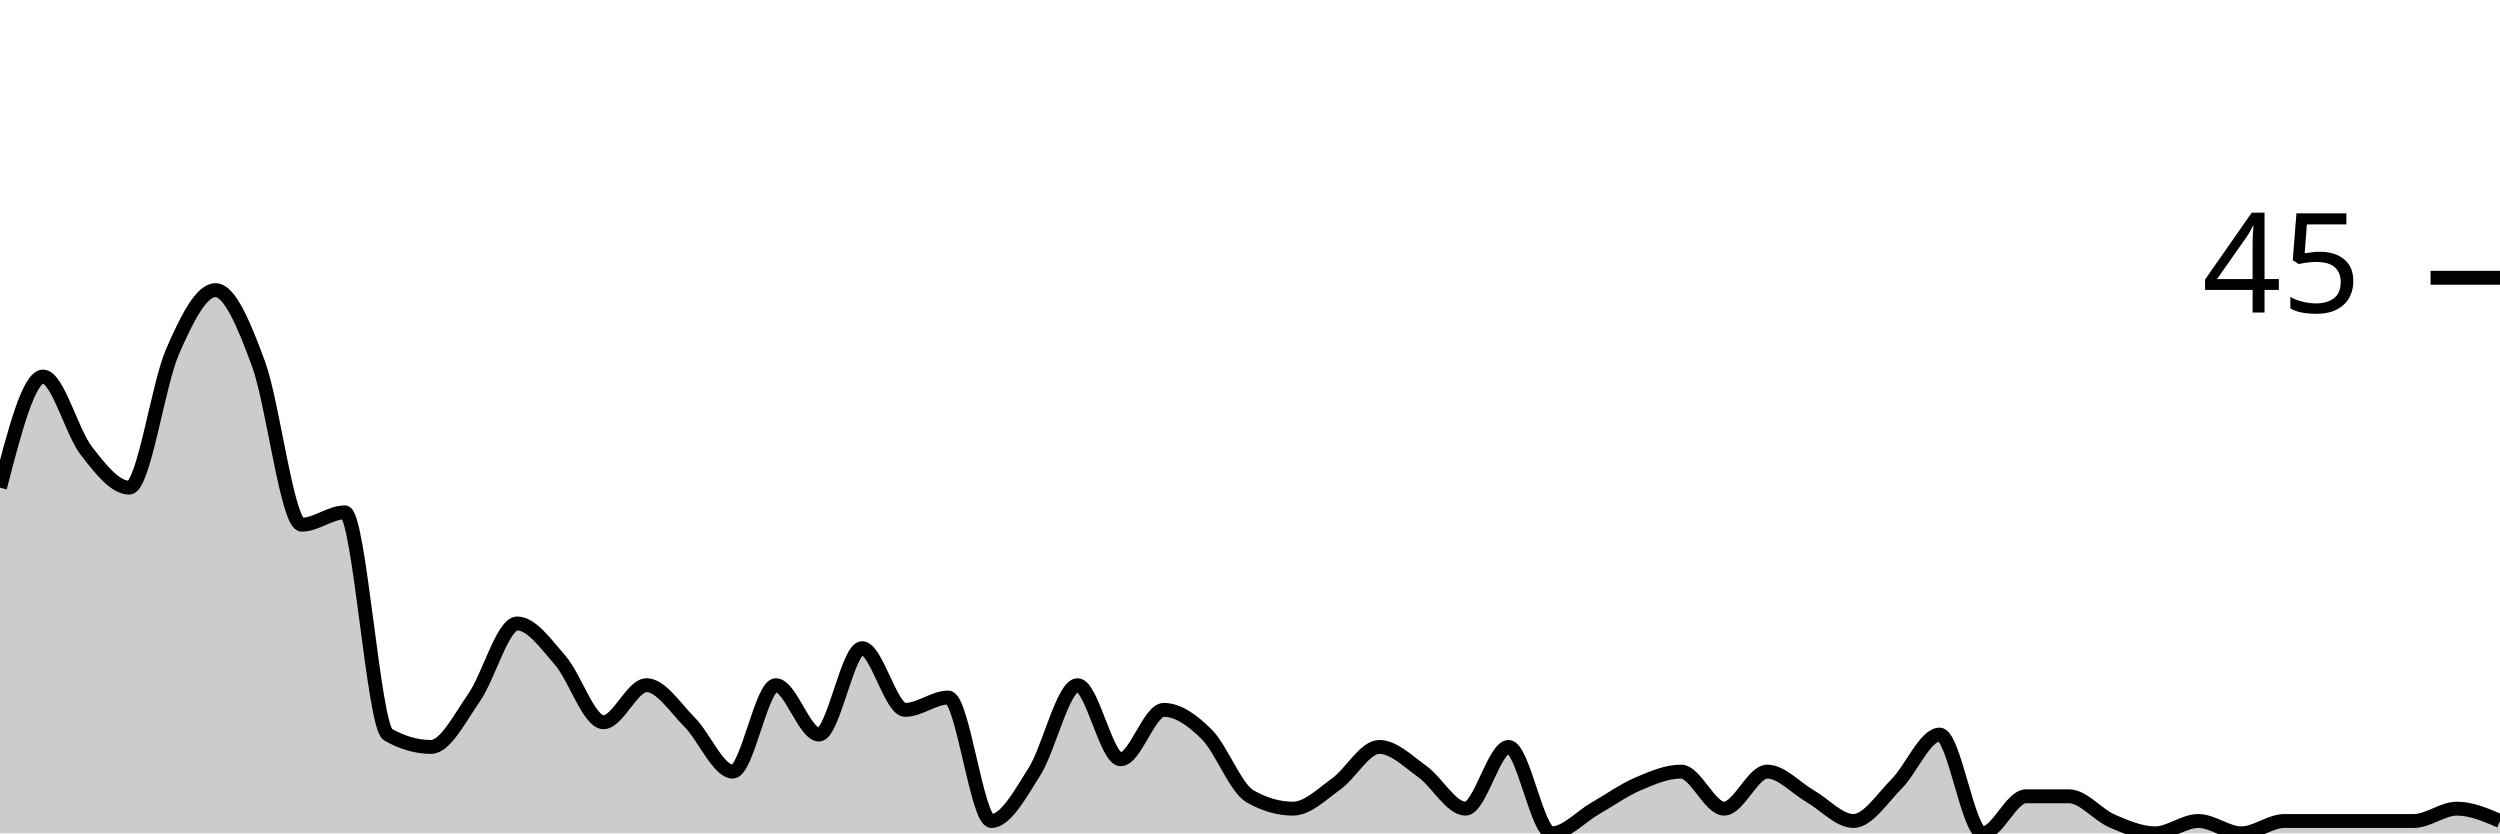
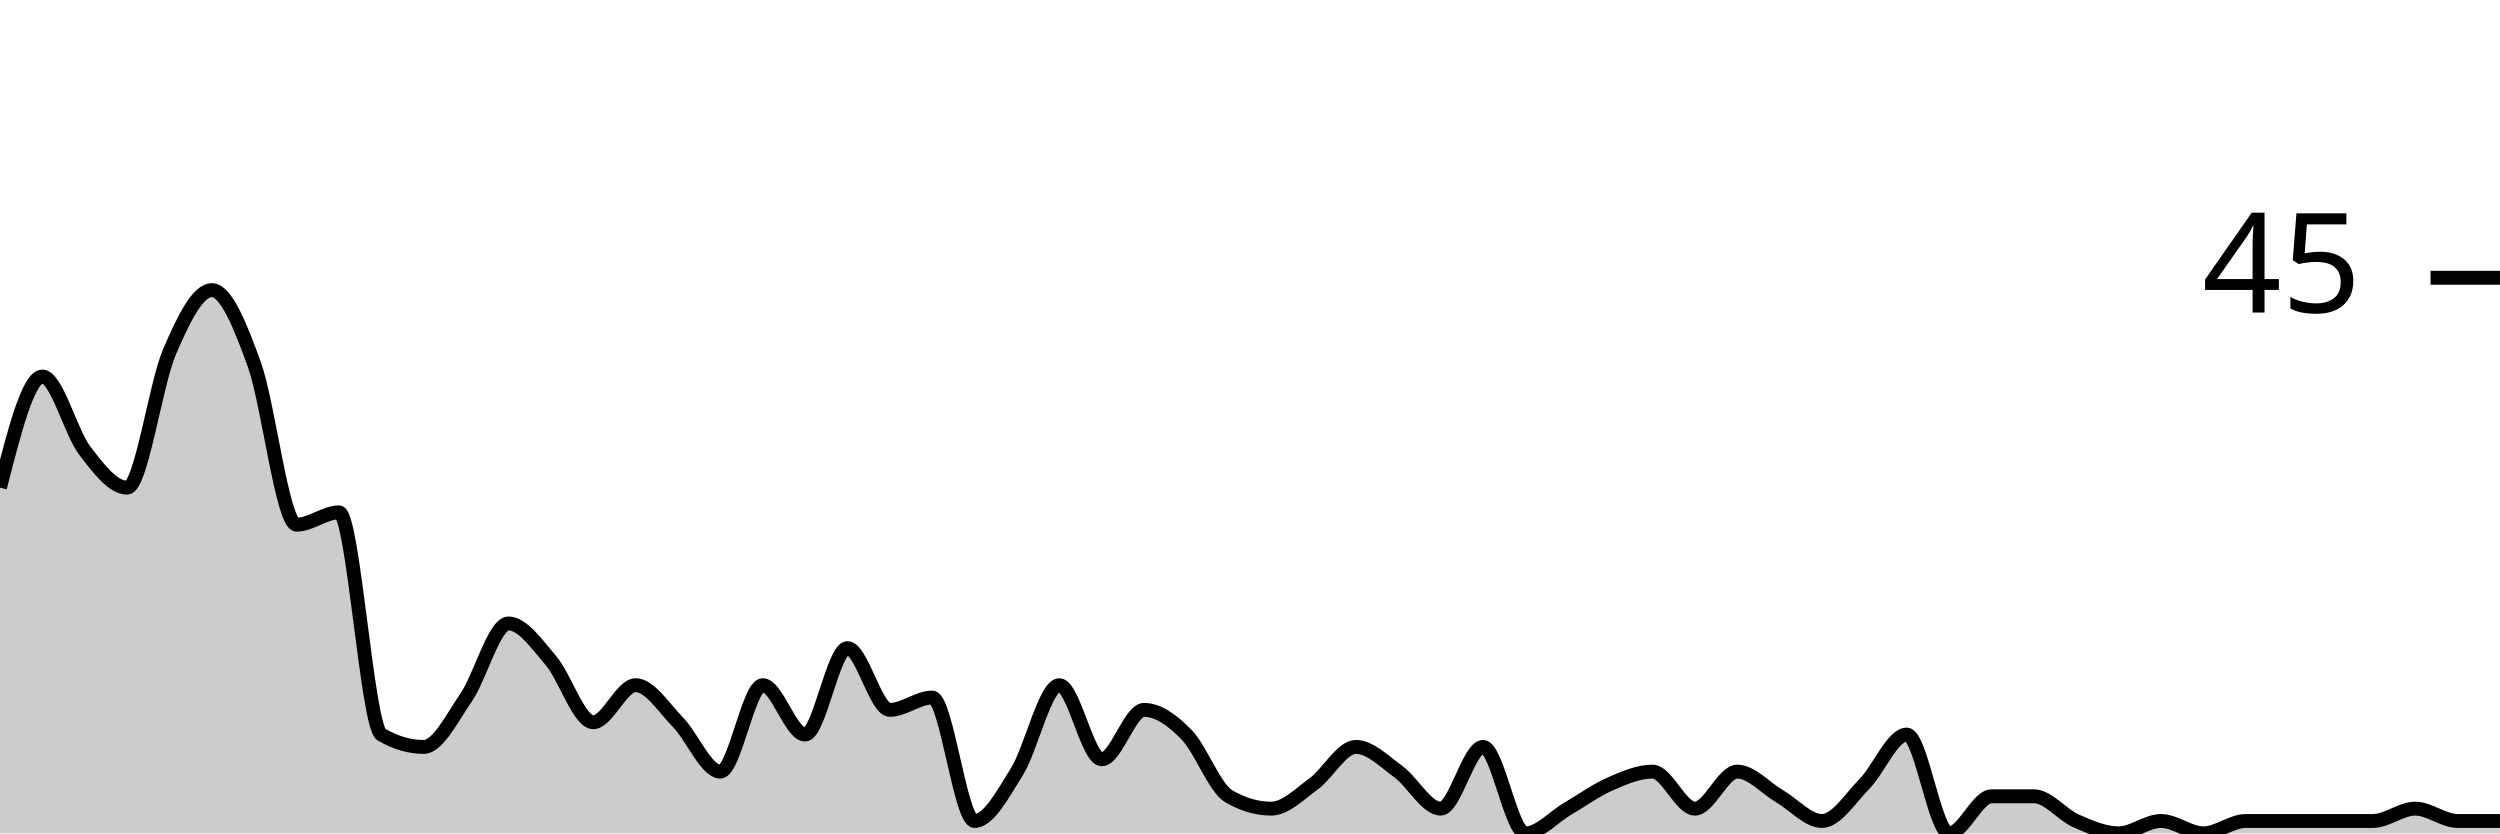
<svg xmlns="http://www.w3.org/2000/svg" viewBox="0 0 180 60">
  <g transform="translate(0,20)">
-     <path class="area" fill="rgba(0, 0, 0, 0.2)" d="M0,15.111C1.034,11.111,2.069,7.111,3.103,7.111C4.138,7.111,5.172,11.111,6.207,12.444C7.241,13.778,8.276,15.111,9.31,15.111C10.345,15.111,11.379,7.704,12.414,5.333C13.448,2.963,14.483,0.889,15.517,0.889C16.552,0.889,17.586,3.407,18.621,6.222C19.655,9.037,20.69,17.778,21.724,17.778C22.759,17.778,23.793,16.889,24.828,16.889C25.862,16.889,26.897,32.296,27.931,32.889C28.966,33.481,30,33.778,31.034,33.778C32.069,33.778,33.103,31.704,34.138,30.222C35.172,28.741,36.207,24.889,37.241,24.889C38.276,24.889,39.31,26.37,40.345,27.556C41.379,28.741,42.414,32,43.448,32C44.483,32,45.517,29.333,46.552,29.333C47.586,29.333,48.621,30.963,49.655,32C50.69,33.037,51.724,35.556,52.759,35.556C53.793,35.556,54.828,29.333,55.862,29.333C56.897,29.333,57.931,32.889,58.966,32.889C60,32.889,61.034,26.667,62.069,26.667C63.103,26.667,64.138,31.111,65.172,31.111C66.207,31.111,67.241,30.222,68.276,30.222C69.31,30.222,70.345,39.111,71.379,39.111C72.414,39.111,73.448,37.185,74.483,35.556C75.517,33.926,76.552,29.333,77.586,29.333C78.621,29.333,79.655,34.667,80.69,34.667C81.724,34.667,82.759,31.111,83.793,31.111C84.828,31.111,85.862,31.852,86.897,32.889C87.931,33.926,88.966,36.741,90,37.333C91.034,37.926,92.069,38.222,93.103,38.222C94.138,38.222,95.172,37.185,96.207,36.444C97.241,35.704,98.276,33.778,99.31,33.778C100.345,33.778,101.379,34.815,102.414,35.556C103.448,36.296,104.483,38.222,105.517,38.222C106.552,38.222,107.586,33.778,108.621,33.778C109.655,33.778,110.69,40,111.724,40C112.759,40,113.793,38.815,114.828,38.222C115.862,37.63,116.897,36.889,117.931,36.444C118.966,36,120,35.556,121.034,35.556C122.069,35.556,123.103,38.222,124.138,38.222C125.172,38.222,126.207,35.556,127.241,35.556C128.276,35.556,129.31,36.741,130.345,37.333C131.379,37.926,132.414,39.111,133.448,39.111C134.483,39.111,135.517,37.481,136.552,36.444C137.586,35.407,138.621,32.889,139.655,32.889C140.69,32.889,141.724,40,142.759,40C143.793,40,144.828,37.333,145.862,37.333C146.897,37.333,147.931,37.333,148.966,37.333C150,37.333,151.034,38.667,152.069,39.111C153.103,39.556,154.138,40,155.172,40C156.207,40,157.241,39.111,158.276,39.111C159.31,39.111,160.345,40,161.379,40C162.414,40,163.448,39.111,164.483,39.111C165.517,39.111,166.552,39.111,167.586,39.111C168.621,39.111,169.655,39.111,170.69,39.111C171.724,39.111,172.759,39.111,173.793,39.111C174.828,39.111,175.862,38.222,176.897,38.222C177.931,38.222,178.966,38.667,180,39.111L180,40C178.966,40,177.931,40,176.897,40C175.862,40,174.828,40,173.793,40C172.759,40,171.724,40,170.69,40C169.655,40,168.621,40,167.586,40C166.552,40,165.517,40,164.483,40C163.448,40,162.414,40,161.379,40C160.345,40,159.31,40,158.276,40C157.241,40,156.207,40,155.172,40C154.138,40,153.103,40,152.069,40C151.034,40,150,40,148.966,40C147.931,40,146.897,40,145.862,40C144.828,40,143.793,40,142.759,40C141.724,40,140.69,40,139.655,40C138.621,40,137.586,40,136.552,40C135.517,40,134.483,40,133.448,40C132.414,40,131.379,40,130.345,40C129.31,40,128.276,40,127.241,40C126.207,40,125.172,40,124.138,40C123.103,40,122.069,40,121.034,40C120,40,118.966,40,117.931,40C116.897,40,115.862,40,114.828,40C113.793,40,112.759,40,111.724,40C110.69,40,109.655,40,108.621,40C107.586,40,106.552,40,105.517,40C104.483,40,103.448,40,102.414,40C101.379,40,100.345,40,99.31,40C98.276,40,97.241,40,96.207,40C95.172,40,94.138,40,93.103,40C92.069,40,91.034,40,90,40C88.966,40,87.931,40,86.897,40C85.862,40,84.828,40,83.793,40C82.759,40,81.724,40,80.69,40C79.655,40,78.621,40,77.586,40C76.552,40,75.517,40,74.483,40C73.448,40,72.414,40,71.379,40C70.345,40,69.31,40,68.276,40C67.241,40,66.207,40,65.172,40C64.138,40,63.103,40,62.069,40C61.034,40,60,40,58.966,40C57.931,40,56.897,40,55.862,40C54.828,40,53.793,40,52.759,40C51.724,40,50.69,40,49.655,40C48.621,40,47.586,40,46.552,40C45.517,40,44.483,40,43.448,40C42.414,40,41.379,40,40.345,40C39.31,40,38.276,40,37.241,40C36.207,40,35.172,40,34.138,40C33.103,40,32.069,40,31.034,40C30,40,28.966,40,27.931,40C26.897,40,25.862,40,24.828,40C23.793,40,22.759,40,21.724,40C20.69,40,19.655,40,18.621,40C17.586,40,16.552,40,15.517,40C14.483,40,13.448,40,12.414,40C11.379,40,10.345,40,9.31,40C8.276,40,7.241,40,6.207,40C5.172,40,4.138,40,3.103,40C2.069,40,1.034,40,0,40Z" />
-     <path class="line" stroke="black" fill="none" d="M0,15.111C1.034,11.111,2.069,7.111,3.103,7.111C4.138,7.111,5.172,11.111,6.207,12.444C7.241,13.778,8.276,15.111,9.31,15.111C10.345,15.111,11.379,7.704,12.414,5.333C13.448,2.963,14.483,0.889,15.517,0.889C16.552,0.889,17.586,3.407,18.621,6.222C19.655,9.037,20.69,17.778,21.724,17.778C22.759,17.778,23.793,16.889,24.828,16.889C25.862,16.889,26.897,32.296,27.931,32.889C28.966,33.481,30,33.778,31.034,33.778C32.069,33.778,33.103,31.704,34.138,30.222C35.172,28.741,36.207,24.889,37.241,24.889C38.276,24.889,39.31,26.37,40.345,27.556C41.379,28.741,42.414,32,43.448,32C44.483,32,45.517,29.333,46.552,29.333C47.586,29.333,48.621,30.963,49.655,32C50.69,33.037,51.724,35.556,52.759,35.556C53.793,35.556,54.828,29.333,55.862,29.333C56.897,29.333,57.931,32.889,58.966,32.889C60,32.889,61.034,26.667,62.069,26.667C63.103,26.667,64.138,31.111,65.172,31.111C66.207,31.111,67.241,30.222,68.276,30.222C69.31,30.222,70.345,39.111,71.379,39.111C72.414,39.111,73.448,37.185,74.483,35.556C75.517,33.926,76.552,29.333,77.586,29.333C78.621,29.333,79.655,34.667,80.69,34.667C81.724,34.667,82.759,31.111,83.793,31.111C84.828,31.111,85.862,31.852,86.897,32.889C87.931,33.926,88.966,36.741,90,37.333C91.034,37.926,92.069,38.222,93.103,38.222C94.138,38.222,95.172,37.185,96.207,36.444C97.241,35.704,98.276,33.778,99.31,33.778C100.345,33.778,101.379,34.815,102.414,35.556C103.448,36.296,104.483,38.222,105.517,38.222C106.552,38.222,107.586,33.778,108.621,33.778C109.655,33.778,110.69,40,111.724,40C112.759,40,113.793,38.815,114.828,38.222C115.862,37.63,116.897,36.889,117.931,36.444C118.966,36,120,35.556,121.034,35.556C122.069,35.556,123.103,38.222,124.138,38.222C125.172,38.222,126.207,35.556,127.241,35.556C128.276,35.556,129.31,36.741,130.345,37.333C131.379,37.926,132.414,39.111,133.448,39.111C134.483,39.111,135.517,37.481,136.552,36.444C137.586,35.407,138.621,32.889,139.655,32.889C140.69,32.889,141.724,40,142.759,40C143.793,40,144.828,37.333,145.862,37.333C146.897,37.333,147.931,37.333,148.966,37.333C150,37.333,151.034,38.667,152.069,39.111C153.103,39.556,154.138,40,155.172,40C156.207,40,157.241,39.111,158.276,39.111C159.31,39.111,160.345,40,161.379,40C162.414,40,163.448,39.111,164.483,39.111C165.517,39.111,166.552,39.111,167.586,39.111C168.621,39.111,169.655,39.111,170.69,39.111C171.724,39.111,172.759,39.111,173.793,39.111C174.828,39.111,175.862,38.222,176.897,38.222C177.931,38.222,178.966,38.667,180,39.111" />
+     <path class="area" fill="rgba(0, 0, 0, 0.2)" d="M0,15.111C1.017,11.111,2.034,7.111,3.051,7.111C4.068,7.111,5.085,11.111,6.102,12.444C7.119,13.778,8.136,15.111,9.153,15.111C10.169,15.111,11.186,7.704,12.203,5.333C13.22,2.963,14.237,0.889,15.254,0.889C16.271,0.889,17.288,3.407,18.305,6.222C19.322,9.037,20.339,17.778,21.356,17.778C22.373,17.778,23.39,16.889,24.407,16.889C25.424,16.889,26.441,32.296,27.458,32.889C28.475,33.481,29.492,33.778,30.508,33.778C31.525,33.778,32.542,31.704,33.559,30.222C34.576,28.741,35.593,24.889,36.61,24.889C37.627,24.889,38.644,26.37,39.661,27.556C40.678,28.741,41.695,32,42.712,32C43.729,32,44.746,29.333,45.763,29.333C46.78,29.333,47.797,30.963,48.814,32C49.831,33.037,50.847,35.556,51.864,35.556C52.881,35.556,53.898,29.333,54.915,29.333C55.932,29.333,56.949,32.889,57.966,32.889C58.983,32.889,60,26.667,61.017,26.667C62.034,26.667,63.051,31.111,64.068,31.111C65.085,31.111,66.102,30.222,67.119,30.222C68.136,30.222,69.153,39.111,70.169,39.111C71.186,39.111,72.203,37.185,73.22,35.556C74.237,33.926,75.254,29.333,76.271,29.333C77.288,29.333,78.305,34.667,79.322,34.667C80.339,34.667,81.356,31.111,82.373,31.111C83.39,31.111,84.407,31.852,85.424,32.889C86.441,33.926,87.458,36.741,88.475,37.333C89.492,37.926,90.508,38.222,91.525,38.222C92.542,38.222,93.559,37.185,94.576,36.444C95.593,35.704,96.61,33.778,97.627,33.778C98.644,33.778,99.661,34.815,100.678,35.556C101.695,36.296,102.712,38.222,103.729,38.222C104.746,38.222,105.763,33.778,106.78,33.778C107.797,33.778,108.814,40,109.831,40C110.847,40,111.864,38.815,112.881,38.222C113.898,37.63,114.915,36.889,115.932,36.444C116.949,36,117.966,35.556,118.983,35.556C120,35.556,121.017,38.222,122.034,38.222C123.051,38.222,124.068,35.556,125.085,35.556C126.102,35.556,127.119,36.741,128.136,37.333C129.153,37.926,130.169,39.111,131.186,39.111C132.203,39.111,133.22,37.481,134.237,36.444C135.254,35.407,136.271,32.889,137.288,32.889C138.305,32.889,139.322,40,140.339,40C141.356,40,142.373,37.333,143.39,37.333C144.407,37.333,145.424,37.333,146.441,37.333C147.458,37.333,148.475,38.667,149.492,39.111C150.508,39.556,151.525,40,152.542,40C153.559,40,154.576,39.111,155.593,39.111C156.61,39.111,157.627,40,158.644,40C159.661,40,160.678,39.111,161.695,39.111C162.712,39.111,163.729,39.111,164.746,39.111C165.763,39.111,166.78,39.111,167.797,39.111C168.814,39.111,169.831,39.111,170.847,39.111C171.864,39.111,172.881,38.222,173.898,38.222C174.915,38.222,175.932,39.111,176.949,39.111C177.966,39.111,178.983,39.111,180,39.111L180,40C178.983,40,177.966,40,176.949,40C175.932,40,174.915,40,173.898,40C172.881,40,171.864,40,170.847,40C169.831,40,168.814,40,167.797,40C166.78,40,165.763,40,164.746,40C163.729,40,162.712,40,161.695,40C160.678,40,159.661,40,158.644,40C157.627,40,156.61,40,155.593,40C154.576,40,153.559,40,152.542,40C151.525,40,150.508,40,149.492,40C148.475,40,147.458,40,146.441,40C145.424,40,144.407,40,143.39,40C142.373,40,141.356,40,140.339,40C139.322,40,138.305,40,137.288,40C136.271,40,135.254,40,134.237,40C133.22,40,132.203,40,131.186,40C130.169,40,129.153,40,128.136,40C127.119,40,126.102,40,125.085,40C124.068,40,123.051,40,122.034,40C121.017,40,120,40,118.983,40C117.966,40,116.949,40,115.932,40C114.915,40,113.898,40,112.881,40C111.864,40,110.847,40,109.831,40C108.814,40,107.797,40,106.78,40C105.763,40,104.746,40,103.729,40C102.712,40,101.695,40,100.678,40C99.661,40,98.644,40,97.627,40C96.61,40,95.593,40,94.576,40C93.559,40,92.542,40,91.525,40C90.508,40,89.492,40,88.475,40C87.458,40,86.441,40,85.424,40C84.407,40,83.39,40,82.373,40C81.356,40,80.339,40,79.322,40C78.305,40,77.288,40,76.271,40C75.254,40,74.237,40,73.22,40C72.203,40,71.186,40,70.169,40C69.153,40,68.136,40,67.119,40C66.102,40,65.085,40,64.068,40C63.051,40,62.034,40,61.017,40C60,40,58.983,40,57.966,40C56.949,40,55.932,40,54.915,40C53.898,40,52.881,40,51.864,40C50.847,40,49.831,40,48.814,40C47.797,40,46.78,40,45.763,40C44.746,40,43.729,40,42.712,40C41.695,40,40.678,40,39.661,40C38.644,40,37.627,40,36.61,40C35.593,40,34.576,40,33.559,40C32.542,40,31.525,40,30.508,40C29.492,40,28.475,40,27.458,40C26.441,40,25.424,40,24.407,40C23.39,40,22.373,40,21.356,40C20.339,40,19.322,40,18.305,40C17.288,40,16.271,40,15.254,40C14.237,40,13.22,40,12.203,40C11.186,40,10.169,40,9.153,40C8.136,40,7.119,40,6.102,40C5.085,40,4.068,40,3.051,40C2.034,40,1.017,40,0,40Z" />
+     <path class="line" stroke="black" fill="none" d="M0,15.111C1.017,11.111,2.034,7.111,3.051,7.111C4.068,7.111,5.085,11.111,6.102,12.444C7.119,13.778,8.136,15.111,9.153,15.111C10.169,15.111,11.186,7.704,12.203,5.333C13.22,2.963,14.237,0.889,15.254,0.889C16.271,0.889,17.288,3.407,18.305,6.222C19.322,9.037,20.339,17.778,21.356,17.778C22.373,17.778,23.39,16.889,24.407,16.889C25.424,16.889,26.441,32.296,27.458,32.889C28.475,33.481,29.492,33.778,30.508,33.778C31.525,33.778,32.542,31.704,33.559,30.222C34.576,28.741,35.593,24.889,36.61,24.889C37.627,24.889,38.644,26.37,39.661,27.556C40.678,28.741,41.695,32,42.712,32C43.729,32,44.746,29.333,45.763,29.333C46.78,29.333,47.797,30.963,48.814,32C49.831,33.037,50.847,35.556,51.864,35.556C52.881,35.556,53.898,29.333,54.915,29.333C55.932,29.333,56.949,32.889,57.966,32.889C58.983,32.889,60,26.667,61.017,26.667C62.034,26.667,63.051,31.111,64.068,31.111C65.085,31.111,66.102,30.222,67.119,30.222C68.136,30.222,69.153,39.111,70.169,39.111C71.186,39.111,72.203,37.185,73.22,35.556C74.237,33.926,75.254,29.333,76.271,29.333C77.288,29.333,78.305,34.667,79.322,34.667C80.339,34.667,81.356,31.111,82.373,31.111C83.39,31.111,84.407,31.852,85.424,32.889C86.441,33.926,87.458,36.741,88.475,37.333C89.492,37.926,90.508,38.222,91.525,38.222C92.542,38.222,93.559,37.185,94.576,36.444C95.593,35.704,96.61,33.778,97.627,33.778C98.644,33.778,99.661,34.815,100.678,35.556C101.695,36.296,102.712,38.222,103.729,38.222C104.746,38.222,105.763,33.778,106.78,33.778C107.797,33.778,108.814,40,109.831,40C110.847,40,111.864,38.815,112.881,38.222C113.898,37.63,114.915,36.889,115.932,36.444C116.949,36,117.966,35.556,118.983,35.556C120,35.556,121.017,38.222,122.034,38.222C123.051,38.222,124.068,35.556,125.085,35.556C126.102,35.556,127.119,36.741,128.136,37.333C129.153,37.926,130.169,39.111,131.186,39.111C132.203,39.111,133.22,37.481,134.237,36.444C135.254,35.407,136.271,32.889,137.288,32.889C138.305,32.889,139.322,40,140.339,40C141.356,40,142.373,37.333,143.39,37.333C144.407,37.333,145.424,37.333,146.441,37.333C147.458,37.333,148.475,38.667,149.492,39.111C150.508,39.556,151.525,40,152.542,40C153.559,40,154.576,39.111,155.593,39.111C156.61,39.111,157.627,40,158.644,40C159.661,40,160.678,39.111,161.695,39.111C162.712,39.111,163.729,39.111,164.746,39.111C165.763,39.111,166.78,39.111,167.797,39.111C168.814,39.111,169.831,39.111,170.847,39.111C171.864,39.111,172.881,38.222,173.898,38.222C174.915,38.222,175.932,39.111,176.949,39.111C177.966,39.111,178.983,39.111,180,39.111" />
    <path class="axis-ceiling" stroke-width="1" stroke="black" fill="none" d="M175,0L180,0" />
    <text class="axis-ceiling-label" font-family="sans-serif" text-anchor="end" font-size="10px" x="170" y="2.5">45</text>
  </g>
</svg>
